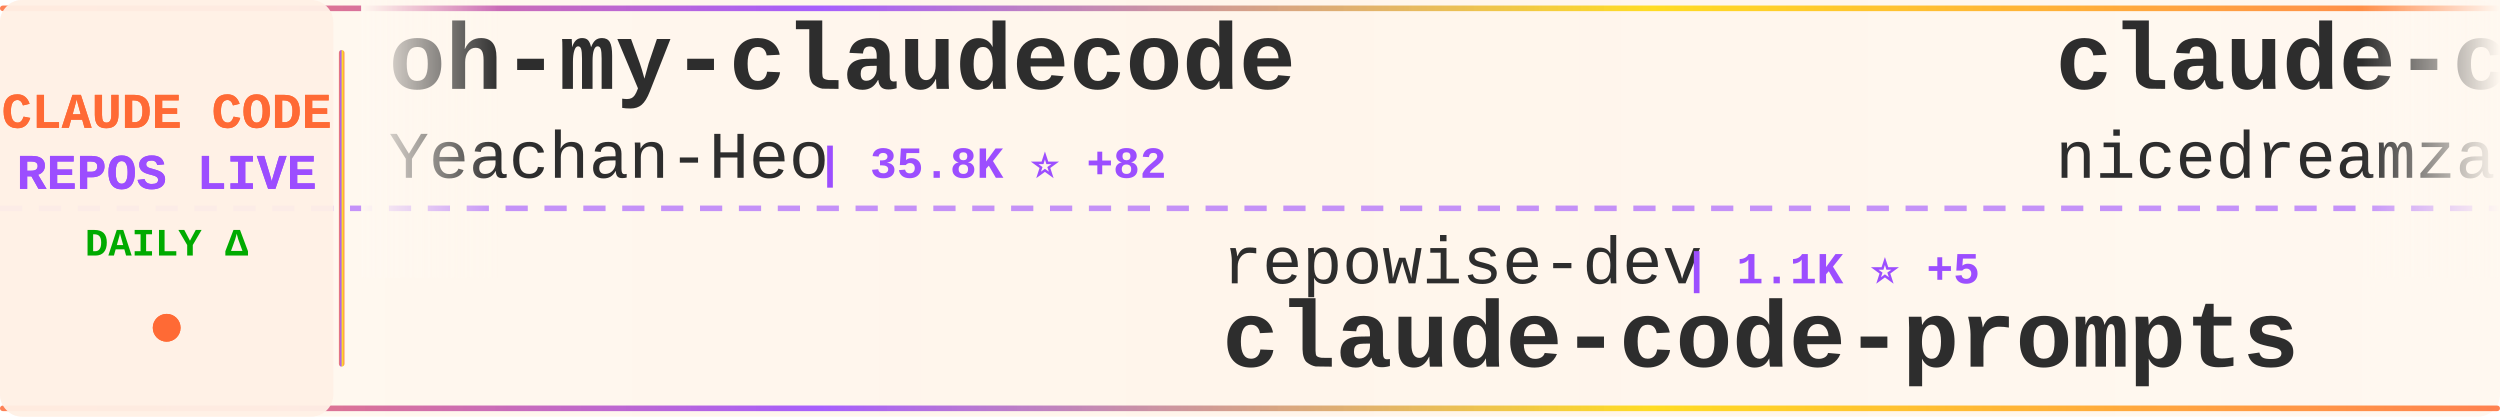
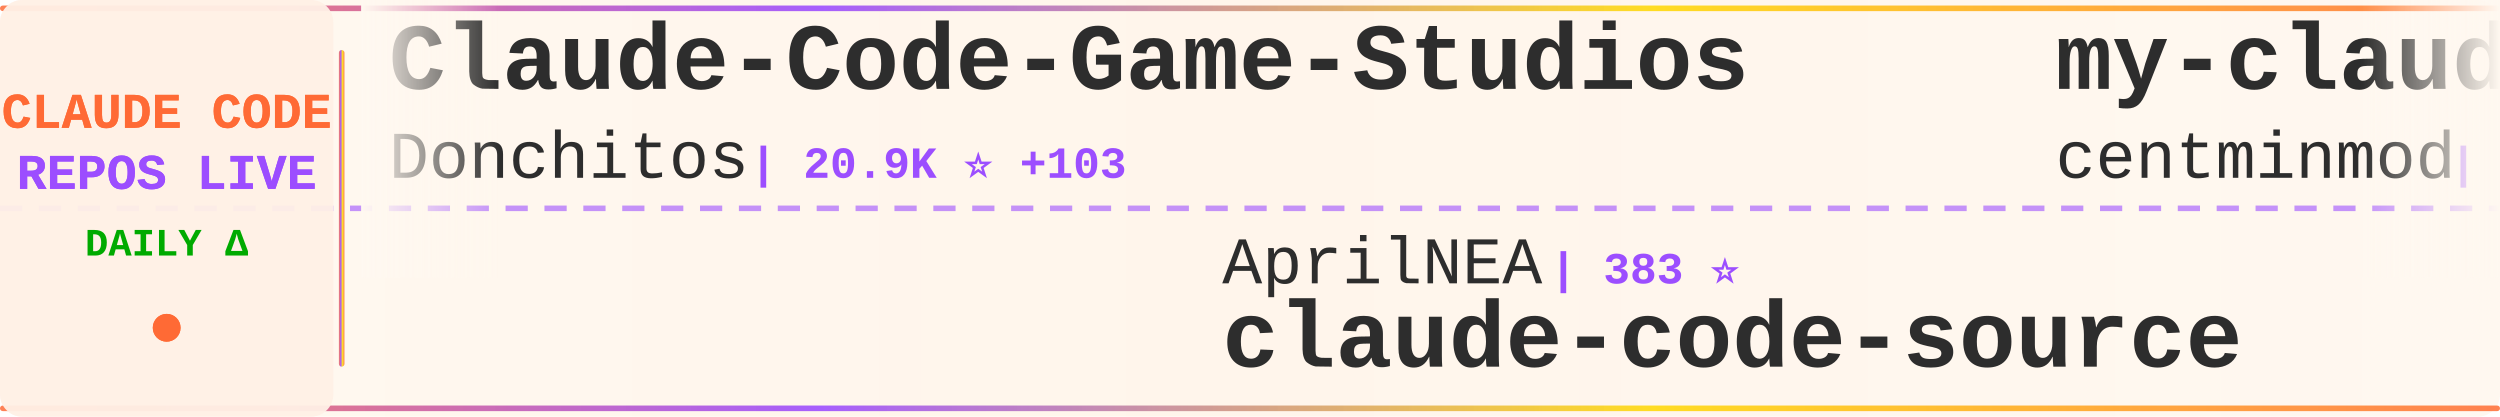
<svg xmlns="http://www.w3.org/2000/svg" width="900" height="150">
  <defs>
    <linearGradient id="tickerBg" x1="0%" y1="0%" x2="100%" y2="0%">
      <stop offset="0%" style="stop-color:#fff8f0;stop-opacity:0.98" />
      <stop offset="50%" style="stop-color:#fff5eb;stop-opacity:1" />
      <stop offset="100%" style="stop-color:#fff8f0;stop-opacity:0.98" />
    </linearGradient>
    <linearGradient id="borderGrad" x1="0%" y1="0%" x2="100%" y2="0%">
      <stop offset="0%" style="stop-color:#FF6B35;stop-opacity:0.85">
        <animate attributeName="stop-opacity" values="0.85;1;0.85" dur="2s" repeatCount="indefinite" />
      </stop>
      <stop offset="33%" style="stop-color:#9C4EFF;stop-opacity:0.9">
        <animate attributeName="stop-opacity" values="0.9;1;0.9" dur="2.2s" repeatCount="indefinite" />
      </stop>
      <stop offset="66%" style="stop-color:#FFD700;stop-opacity:0.85">
        <animate attributeName="stop-opacity" values="0.85;1;0.85" dur="1.8s" repeatCount="indefinite" />
      </stop>
      <stop offset="100%" style="stop-color:#FF6B35;stop-opacity:0.85">
        <animate attributeName="stop-opacity" values="0.85;1;0.85" dur="2s" repeatCount="indefinite" />
      </stop>
    </linearGradient>
    <filter id="textGlow">
      <feGaussianBlur stdDeviation="0.15" result="coloredBlur" />
      <feMerge>
        <feMergeNode in="coloredBlur" />
        <feMergeNode in="SourceGraphic" />
      </feMerge>
    </filter>
    <filter id="metricGlow">
      <feGaussianBlur stdDeviation="0.2" result="coloredBlur" />
      <feMerge>
        <feMergeNode in="coloredBlur" />
        <feMergeNode in="SourceGraphic" />
      </feMerge>
    </filter>
    <linearGradient id="leftFade" x1="0%" y1="0%" x2="100%" y2="0%">
      <stop offset="0%" style="stop-color:#fff8f0;stop-opacity:1" />
      <stop offset="100%" style="stop-color:#fff8f0;stop-opacity:0" />
    </linearGradient>
    <linearGradient id="rightFade" x1="0%" y1="0%" x2="100%" y2="0%">
      <stop offset="0%" style="stop-color:#fff8f0;stop-opacity:0" />
      <stop offset="100%" style="stop-color:#fff8f0;stop-opacity:1" />
    </linearGradient>
  </defs>
  <rect width="900" height="150" fill="url(#tickerBg)" rx="8" />
  <rect x="0" y="2" width="900" height="2" fill="url(#borderGrad)" rx="1" />
  <rect x="0" y="146" width="900" height="2" fill="url(#borderGrad)" rx="1" />
  <line x1="0" y1="75" x2="900" y2="75" stroke="#9C4EFF" stroke-width="2" stroke-dasharray="8 6" opacity="0.6" />
  <rect x="0" y="0" width="120" height="150" fill="#fff0e6" opacity="0.95" rx="8" />
  <text x="60" y="46" font-family="'Courier New', monospace" font-size="18" font-weight="bold" fill="#FF6B35" text-anchor="middle" filter="url(#textGlow)">
    CLAUDE CODE
  </text>
  <text x="60" y="68" font-family="'Courier New', monospace" font-size="18" font-weight="bold" fill="#9C4EFF" text-anchor="middle" filter="url(#textGlow)">
    REPOS LIVE
  </text>
  <text x="60" y="92" font-family="'Courier New', monospace" font-size="14" font-weight="bold" fill="#00aa00" text-anchor="middle">
    DAILY Δ
  </text>
  <circle cx="60" cy="118" r="5" fill="#FF6B35" filter="url(#metricGlow)">
    <animate attributeName="r" values="4;6;4" dur="1.5s" repeatCount="indefinite" />
    <animate attributeName="opacity" values="0.6;1;0.6" dur="1.5s" repeatCount="indefinite" />
  </circle>
  <rect x="122" y="18" width="2" height="114" fill="url(#borderGrad)" rx="1" />
  <clipPath id="tickerClip">
    <rect x="130" y="0" width="770" height="150" />
  </clipPath>
  <g clip-path="url(#tickerClip)">
    <g id="tickerItems">
      <animateTransform attributeName="transform" attributeType="XML" type="translate" from="0 0" to="-3000 0" dur="54s" repeatCount="indefinite" />
      <g transform="translate(0, 0)">
-         <text x="140" y="32" font-family="'Courier New', monospace" font-size="34" font-weight="bold" fill="#2d2d2d">oh-my-claudecode</text>
-         <text x="140" y="64" font-family="'Courier New', monospace" font-size="24" font-weight="normal" fill="#2d2d2d" opacity="1.0">Yeachan-Heo</text>
-         <text x="294" y="64" font-family="'Courier New', monospace" font-size="16" font-weight="bold" fill="#9C4EFF"> | 35.8K ⭐ +82</text>
+         <text x="140" y="32" font-family="'Courier New', monospace" font-size="34" font-weight="bold" fill="#2d2d2d">Claude-Code-Game-Studios</text>
+         <text x="140" y="64" font-family="'Courier New', monospace" font-size="24" font-weight="normal" fill="#2d2d2d" opacity="1.0">Donchitos</text>
+         <text x="270" y="64" font-family="'Courier New', monospace" font-size="16" font-weight="bold" fill="#9C4EFF"> | 20.9K ⭐ +103</text>
      </g>
      <g transform="translate(300, 0)">
-         <text x="140" y="102" font-family="'Courier New', monospace" font-size="24" font-weight="normal" fill="#2d2d2d" opacity="1.0">repowise-dev</text>
-         <text x="306" y="102" font-family="'Courier New', monospace" font-size="16" font-weight="bold" fill="#9C4EFF"> | 1.1K ⭐ +5</text>
-         <text x="140" y="132" font-family="'Courier New', monospace" font-size="34" font-weight="bold" fill="#2d2d2d">claude-code-prompts</text>
+         <text x="140" y="102" font-family="'Courier New', monospace" font-size="24" font-weight="normal" fill="#2d2d2d" opacity="1.0">AprilNEA</text>
+         <text x="258" y="102" font-family="'Courier New', monospace" font-size="16" font-weight="bold" fill="#9C4EFF"> | 383 ⭐</text>
+         <text x="140" y="132" font-family="'Courier New', monospace" font-size="34" font-weight="bold" fill="#2d2d2d">claude-code-source</text>
      </g>
      <g transform="translate(600, 0)">
-         <text x="140" y="32" font-family="'Courier New', monospace" font-size="34" font-weight="bold" fill="#2d2d2d">claude-code-local</text>
-         <text x="140" y="64" font-family="'Courier New', monospace" font-size="24" font-weight="normal" fill="#2d2d2d" opacity="1.0">nicedreamzapp</text>
-         <text x="318" y="64" font-family="'Courier New', monospace" font-size="16" font-weight="bold" fill="#9C4EFF"> | 2.7K ⭐ +3</text>
+         <text x="140" y="32" font-family="'Courier New', monospace" font-size="34" font-weight="bold" fill="#2d2d2d">my-claude-code-setup</text>
+         <text x="140" y="64" font-family="'Courier New', monospace" font-size="24" font-weight="normal" fill="#2d2d2d" opacity="1.0">centminmod</text>
+         <text x="282" y="64" font-family="'Courier New', monospace" font-size="16" font-weight="bold" fill="#9C4EFF"> | 2.4K ⭐ +4</text>
      </g>
      <g transform="translate(900, 0)">
-         <text x="140" y="102" font-family="'Courier New', monospace" font-size="24" font-weight="normal" fill="#2d2d2d" opacity="1.0">musistudio</text>
-         <text x="282" y="102" font-family="'Courier New', monospace" font-size="16" font-weight="bold" fill="#9C4EFF"> | 34.7K ⭐ +44</text>
-         <text x="140" y="132" font-family="'Courier New', monospace" font-size="34" font-weight="bold" fill="#2d2d2d">claude-code-router</text>
+         <text x="140" y="102" font-family="'Courier New', monospace" font-size="24" font-weight="normal" fill="#2d2d2d" opacity="1.0">darcyegb</text>
+         <text x="258" y="102" font-family="'Courier New', monospace" font-size="16" font-weight="bold" fill="#9C4EFF"> | 715 ⭐ +2</text>
+         <text x="140" y="132" font-family="'Courier New', monospace" font-size="34" font-weight="bold" fill="#2d2d2d">ClaudeCodeAgents</text>
      </g>
      <g transform="translate(1200, 0)">
-         <text x="140" y="32" font-family="'Courier New', monospace" font-size="34" font-weight="bold" fill="#2d2d2d">learn-claude-code</text>
-         <text x="140" y="64" font-family="'Courier New', monospace" font-size="24" font-weight="normal" fill="#2d2d2d" opacity="1.0">shareAI-lab</text>
-         <text x="294" y="64" font-family="'Courier New', monospace" font-size="16" font-weight="bold" fill="#9C4EFF"> | 64.9K ⭐ +222</text>
+         <text x="140" y="32" font-family="'Courier New', monospace" font-size="34" font-weight="bold" fill="#2d2d2d">Claude-Code-Workflow</text>
+         <text x="140" y="64" font-family="'Courier New', monospace" font-size="24" font-weight="normal" fill="#2d2d2d" opacity="1.0">catlog22</text>
+         <text x="258" y="64" font-family="'Courier New', monospace" font-size="16" font-weight="bold" fill="#9C4EFF"> | 2.1K ⭐ +3</text>
      </g>
      <g transform="translate(1500, 0)">
-         <text x="140" y="102" font-family="'Courier New', monospace" font-size="24" font-weight="normal" fill="#2d2d2d" opacity="1.0">davila7</text>
-         <text x="246" y="102" font-family="'Courier New', monospace" font-size="16" font-weight="bold" fill="#9C4EFF"> | 27.8K ⭐ +21</text>
-         <text x="140" y="132" font-family="'Courier New', monospace" font-size="34" font-weight="bold" fill="#2d2d2d">claude-code-templates</text>
+         <text x="140" y="102" font-family="'Courier New', monospace" font-size="24" font-weight="normal" fill="#2d2d2d" opacity="1.0">carlvellotti</text>
+         <text x="306" y="102" font-family="'Courier New', monospace" font-size="16" font-weight="bold" fill="#9C4EFF"> | 2.1K ⭐</text>
+         <text x="140" y="132" font-family="'Courier New', monospace" font-size="34" font-weight="bold" fill="#2d2d2d">claude-code-pm-course</text>
      </g>
      <g transform="translate(1800, 0)">
-         <text x="140" y="32" font-family="'Courier New', monospace" font-size="34" font-weight="bold" fill="#2d2d2d">claude-coder</text>
-         <text x="140" y="64" font-family="'Courier New', monospace" font-size="24" font-weight="normal" fill="#2d2d2d" opacity="1.0">kodu-ai</text>
-         <text x="246" y="64" font-family="'Courier New', monospace" font-size="16" font-weight="bold" fill="#9C4EFF"> | 5.3K ⭐</text>
+         <text x="140" y="32" font-family="'Courier New', monospace" font-size="34" font-weight="bold" fill="#2d2d2d">claude-code-telegram</text>
+         <text x="140" y="64" font-family="'Courier New', monospace" font-size="24" font-weight="normal" fill="#2d2d2d" opacity="1.0">RichardAtCT</text>
+         <text x="294" y="64" font-family="'Courier New', monospace" font-size="16" font-weight="bold" fill="#9C4EFF"> | 2.7K ⭐ +3</text>
      </g>
      <g transform="translate(2100, 0)">
-         <text x="140" y="102" font-family="'Courier New', monospace" font-size="24" font-weight="normal" fill="#2d2d2d" opacity="1.0">Piebald-AI</text>
-         <text x="282" y="102" font-family="'Courier New', monospace" font-size="16" font-weight="bold" fill="#9C4EFF"> | 10.8K ⭐ +25</text>
-         <text x="140" y="132" font-family="'Courier New', monospace" font-size="34" font-weight="bold" fill="#2d2d2d">claude-code-system-promp...</text>
+         <text x="140" y="102" font-family="'Courier New', monospace" font-size="24" font-weight="normal" fill="#2d2d2d" opacity="1.0">diet103</text>
+         <text x="246" y="102" font-family="'Courier New', monospace" font-size="16" font-weight="bold" fill="#9C4EFF"> | 9.7K ⭐ +4</text>
+         <text x="140" y="132" font-family="'Courier New', monospace" font-size="34" font-weight="bold" fill="#2d2d2d">claude-code-infrastructu...</text>
      </g>
      <g transform="translate(2400, 0)">
-         <text x="140" y="32" font-family="'Courier New', monospace" font-size="34" font-weight="bold" fill="#2d2d2d">claude-code-infrastructu...</text>
-         <text x="140" y="64" font-family="'Courier New', monospace" font-size="24" font-weight="normal" fill="#2d2d2d" opacity="1.0">diet103</text>
-         <text x="246" y="64" font-family="'Courier New', monospace" font-size="16" font-weight="bold" fill="#9C4EFF"> | 9.7K ⭐ +2</text>
+         <text x="140" y="32" font-family="'Courier New', monospace" font-size="34" font-weight="bold" fill="#2d2d2d">claude-code-engineering</text>
+         <text x="140" y="64" font-family="'Courier New', monospace" font-size="24" font-weight="normal" fill="#2d2d2d" opacity="1.0">huangjia2019</text>
+         <text x="306" y="64" font-family="'Courier New', monospace" font-size="16" font-weight="bold" fill="#9C4EFF"> | 778 ⭐ +4</text>
      </g>
      <g transform="translate(2700, 0)">
-         <text x="140" y="102" font-family="'Courier New', monospace" font-size="24" font-weight="normal" fill="#2d2d2d" opacity="1.0">luongnv89</text>
-         <text x="270" y="102" font-family="'Courier New', monospace" font-size="16" font-weight="bold" fill="#9C4EFF"> | 35.0K ⭐ +65</text>
-         <text x="140" y="132" font-family="'Courier New', monospace" font-size="34" font-weight="bold" fill="#2d2d2d">claude-howto</text>
+         <text x="140" y="102" font-family="'Courier New', monospace" font-size="24" font-weight="normal" fill="#2d2d2d" opacity="1.0">ponponon</text>
+         <text x="258" y="102" font-family="'Courier New', monospace" font-size="16" font-weight="bold" fill="#9C4EFF"> | 2.3K ⭐ +1</text>
+         <text x="140" y="132" font-family="'Courier New', monospace" font-size="34" font-weight="bold" fill="#2d2d2d">claude_code_src</text>
      </g>
      <g transform="translate(3000, 0)">
-         <text x="140" y="32" font-family="'Courier New', monospace" font-size="34" font-weight="bold" fill="#2d2d2d">oh-my-claudecode</text>
-         <text x="140" y="64" font-family="'Courier New', monospace" font-size="24" font-weight="normal" fill="#2d2d2d" opacity="1.0">Yeachan-Heo</text>
-         <text x="294" y="64" font-family="'Courier New', monospace" font-size="16" font-weight="bold" fill="#9C4EFF"> | 35.8K ⭐ +82</text>
+         <text x="140" y="32" font-family="'Courier New', monospace" font-size="34" font-weight="bold" fill="#2d2d2d">Claude-Code-Game-Studios</text>
+         <text x="140" y="64" font-family="'Courier New', monospace" font-size="24" font-weight="normal" fill="#2d2d2d" opacity="1.0">Donchitos</text>
+         <text x="270" y="64" font-family="'Courier New', monospace" font-size="16" font-weight="bold" fill="#9C4EFF"> | 20.9K ⭐ +103</text>
      </g>
      <g transform="translate(3300, 0)">
-         <text x="140" y="102" font-family="'Courier New', monospace" font-size="24" font-weight="normal" fill="#2d2d2d" opacity="1.0">repowise-dev</text>
-         <text x="306" y="102" font-family="'Courier New', monospace" font-size="16" font-weight="bold" fill="#9C4EFF"> | 1.1K ⭐ +5</text>
-         <text x="140" y="132" font-family="'Courier New', monospace" font-size="34" font-weight="bold" fill="#2d2d2d">claude-code-prompts</text>
+         <text x="140" y="102" font-family="'Courier New', monospace" font-size="24" font-weight="normal" fill="#2d2d2d" opacity="1.0">AprilNEA</text>
+         <text x="258" y="102" font-family="'Courier New', monospace" font-size="16" font-weight="bold" fill="#9C4EFF"> | 383 ⭐</text>
+         <text x="140" y="132" font-family="'Courier New', monospace" font-size="34" font-weight="bold" fill="#2d2d2d">claude-code-source</text>
      </g>
      <g transform="translate(3600, 0)">
-         <text x="140" y="32" font-family="'Courier New', monospace" font-size="34" font-weight="bold" fill="#2d2d2d">claude-code-local</text>
-         <text x="140" y="64" font-family="'Courier New', monospace" font-size="24" font-weight="normal" fill="#2d2d2d" opacity="1.0">nicedreamzapp</text>
-         <text x="318" y="64" font-family="'Courier New', monospace" font-size="16" font-weight="bold" fill="#9C4EFF"> | 2.7K ⭐ +3</text>
+         <text x="140" y="32" font-family="'Courier New', monospace" font-size="34" font-weight="bold" fill="#2d2d2d">my-claude-code-setup</text>
+         <text x="140" y="64" font-family="'Courier New', monospace" font-size="24" font-weight="normal" fill="#2d2d2d" opacity="1.0">centminmod</text>
+         <text x="282" y="64" font-family="'Courier New', monospace" font-size="16" font-weight="bold" fill="#9C4EFF"> | 2.4K ⭐ +4</text>
      </g>
      <g transform="translate(3900, 0)">
-         <text x="140" y="102" font-family="'Courier New', monospace" font-size="24" font-weight="normal" fill="#2d2d2d" opacity="1.0">musistudio</text>
-         <text x="282" y="102" font-family="'Courier New', monospace" font-size="16" font-weight="bold" fill="#9C4EFF"> | 34.7K ⭐ +44</text>
-         <text x="140" y="132" font-family="'Courier New', monospace" font-size="34" font-weight="bold" fill="#2d2d2d">claude-code-router</text>
+         <text x="140" y="102" font-family="'Courier New', monospace" font-size="24" font-weight="normal" fill="#2d2d2d" opacity="1.0">darcyegb</text>
+         <text x="258" y="102" font-family="'Courier New', monospace" font-size="16" font-weight="bold" fill="#9C4EFF"> | 715 ⭐ +2</text>
+         <text x="140" y="132" font-family="'Courier New', monospace" font-size="34" font-weight="bold" fill="#2d2d2d">ClaudeCodeAgents</text>
      </g>
    </g>
  </g>
  <rect x="130" y="0" width="50" height="100" fill="url(#leftFade)" />
  <rect x="850" y="0" width="50" height="100" fill="url(#rightFade)" />
</svg>
